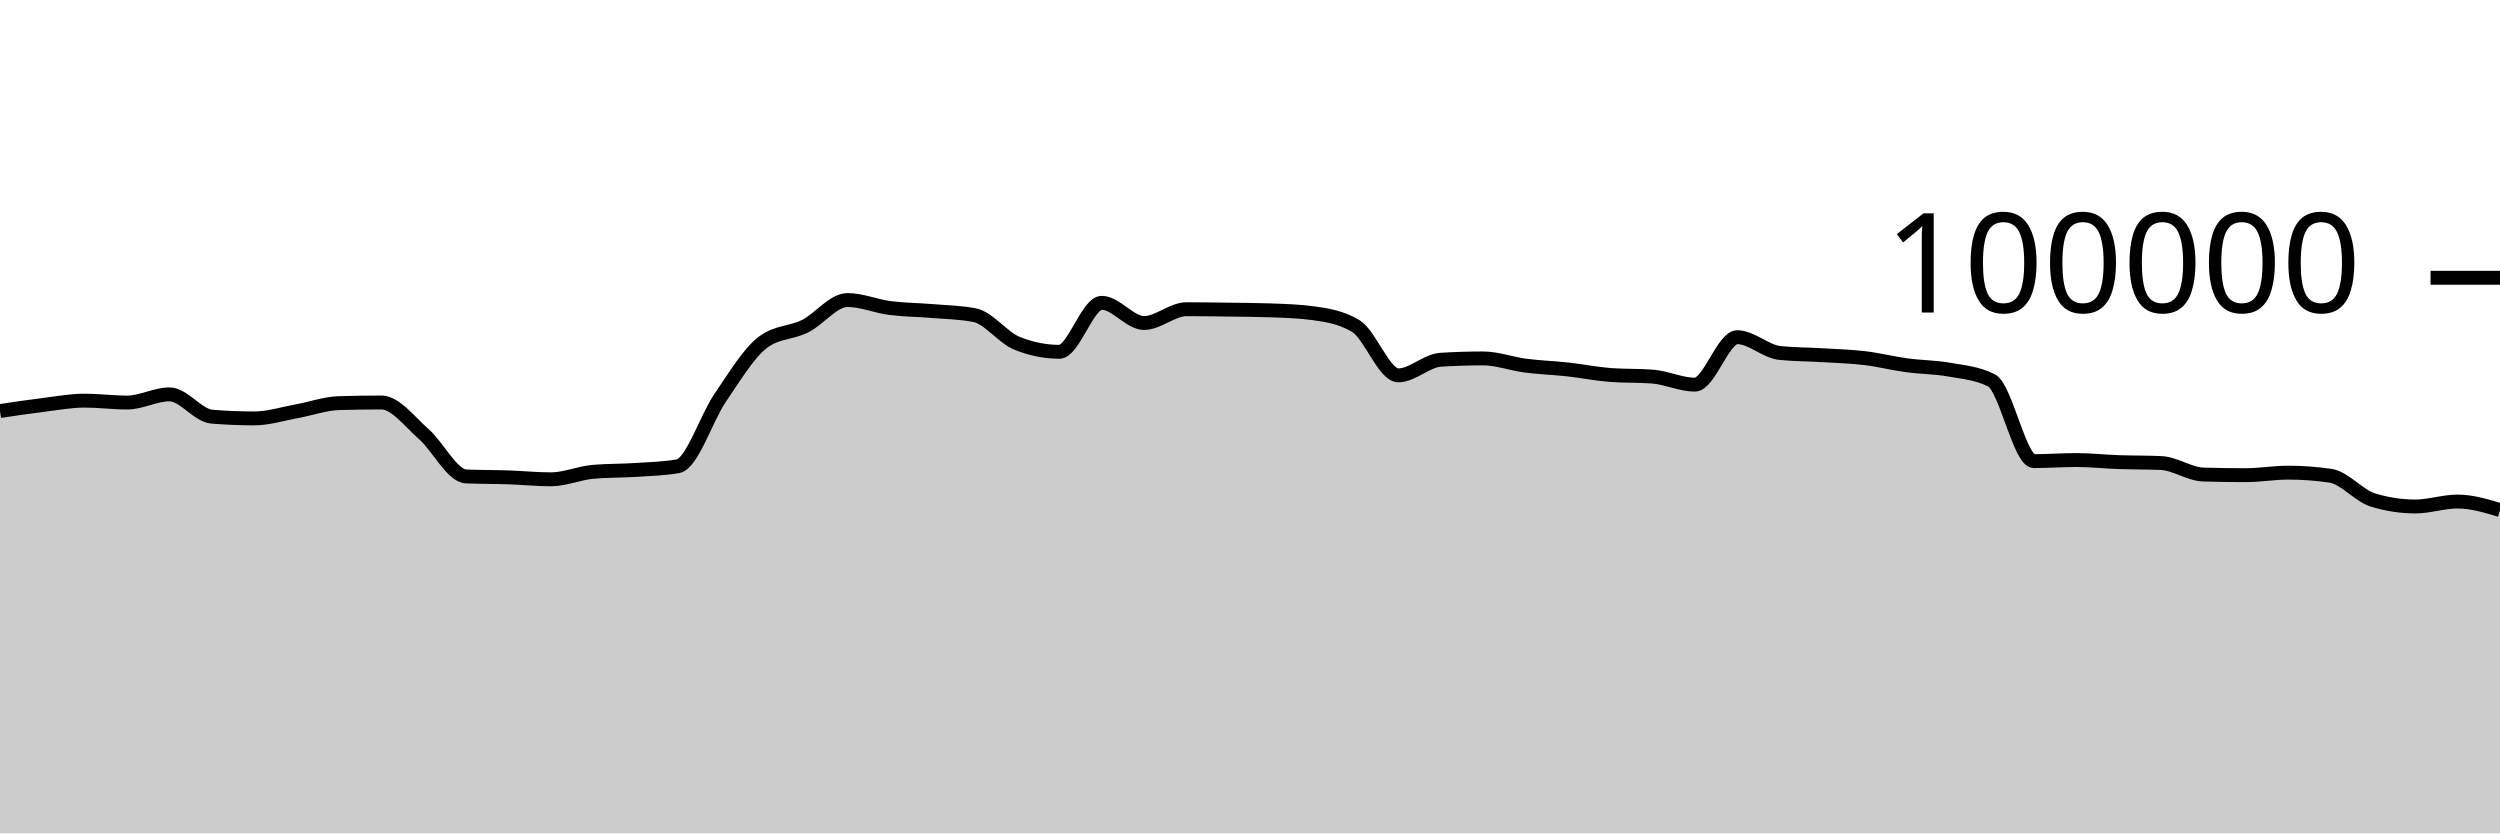
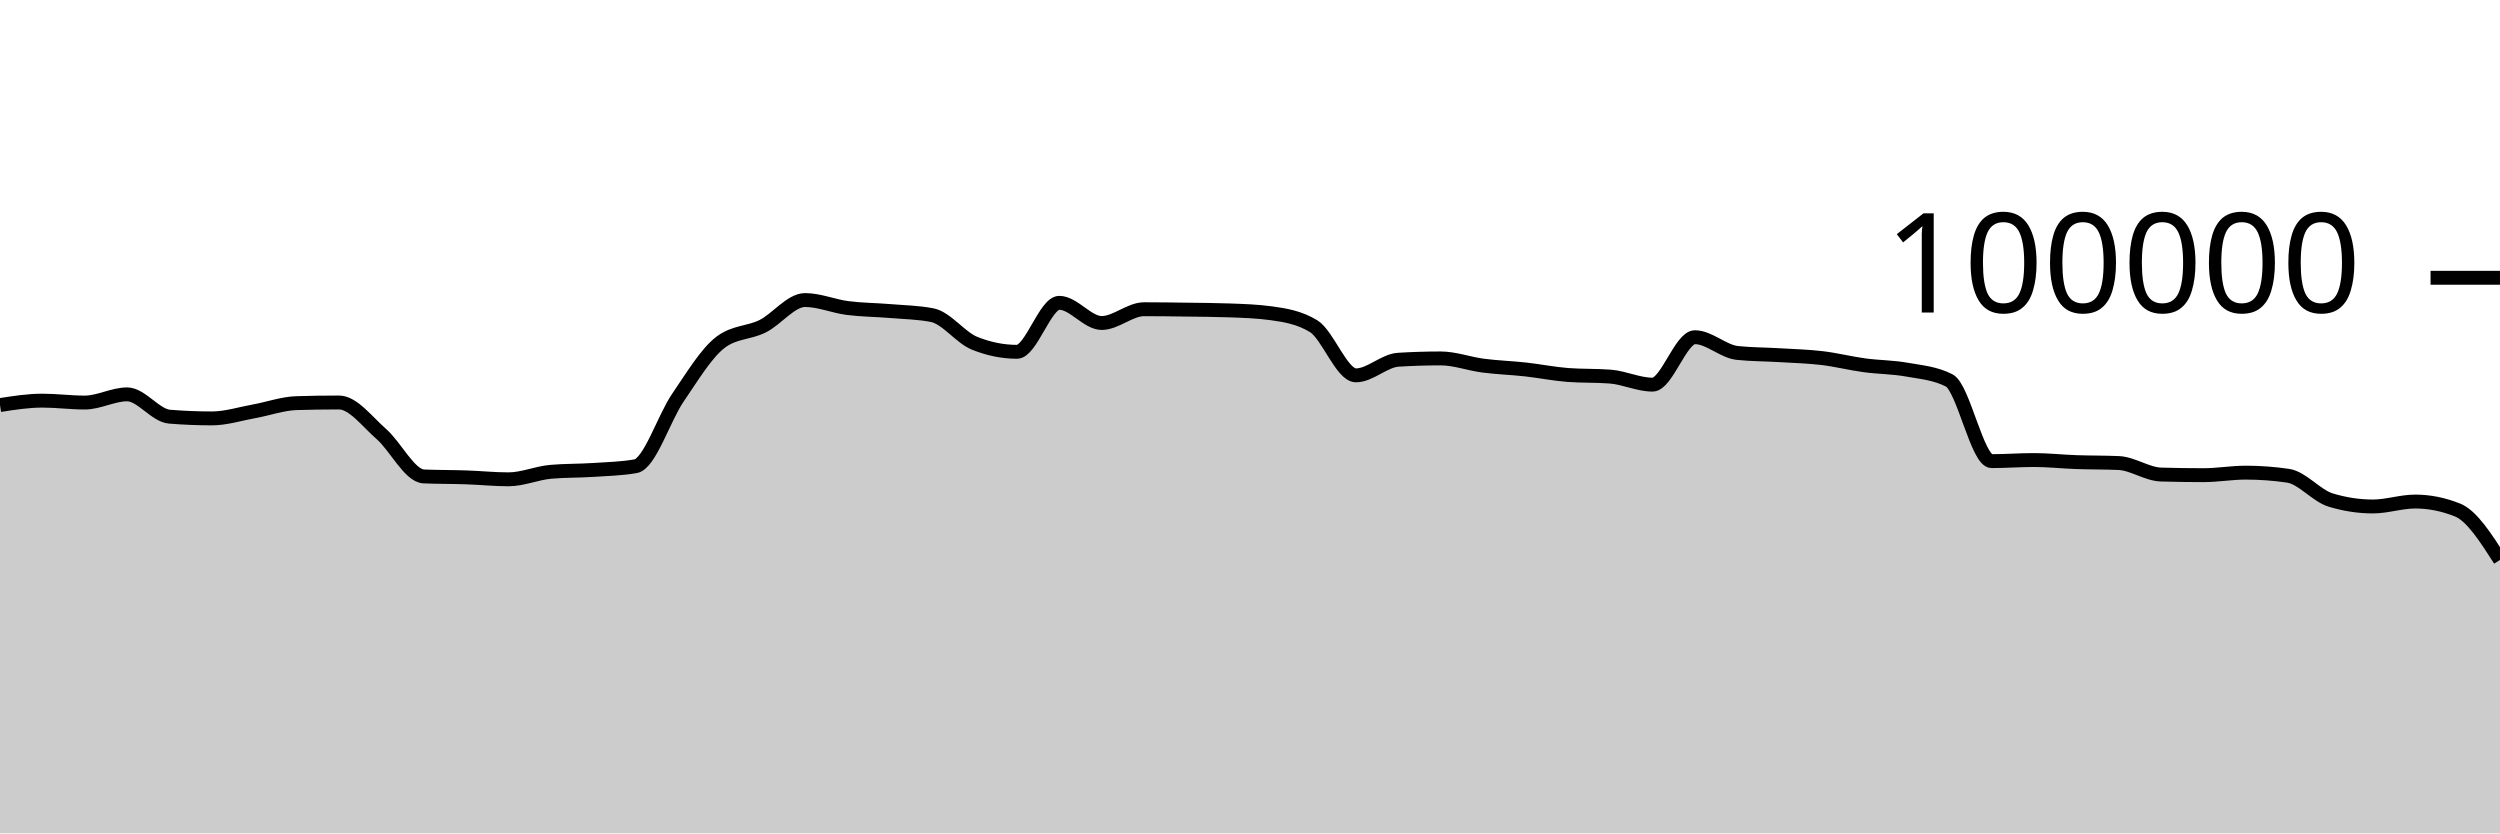
<svg xmlns="http://www.w3.org/2000/svg" viewBox="0 0 180 60">
  <g transform="translate(0,20)">
-     <path class="area" fill="rgba(0, 0, 0, 0.2)" d="M0,9.595C1.017,9.442,2.034,9.288,3.051,9.164C4.068,9.039,5.085,8.846,6.102,8.846C7.119,8.846,8.136,8.984,9.153,8.984C10.169,8.984,11.186,8.394,12.203,8.394C13.22,8.394,14.237,9.916,15.254,10C16.271,10.083,17.288,10.125,18.305,10.125C19.322,10.125,20.339,9.795,21.356,9.612C22.373,9.428,23.39,9.056,24.407,9.025C25.424,8.995,26.441,8.979,27.458,8.979C28.475,8.979,29.492,10.364,30.508,11.251C31.525,12.138,32.542,14.258,33.559,14.303C34.576,14.347,35.593,14.335,36.61,14.37C37.627,14.404,38.644,14.511,39.661,14.511C40.678,14.511,41.695,14.058,42.712,13.969C43.729,13.88,44.746,13.903,45.763,13.836C46.78,13.769,47.797,13.747,48.814,13.569C49.831,13.391,50.847,10.109,51.864,8.624C52.881,7.139,53.898,5.436,54.915,4.656C55.932,3.876,56.949,3.995,57.966,3.486C58.983,2.978,60,1.603,61.017,1.603C62.034,1.603,63.051,2.045,64.068,2.177C65.085,2.309,66.102,2.309,67.119,2.394C68.136,2.48,69.153,2.493,70.169,2.691C71.186,2.888,72.203,4.304,73.22,4.714C74.237,5.124,75.254,5.33,76.271,5.33C77.288,5.33,78.305,1.803,79.322,1.803C80.339,1.803,81.356,3.256,82.373,3.256C83.39,3.256,84.407,2.264,85.424,2.264C86.441,2.264,87.458,2.279,88.475,2.293C89.492,2.307,90.508,2.311,91.525,2.347C92.542,2.383,93.559,2.416,94.576,2.554C95.593,2.693,96.61,2.863,97.627,3.482C98.644,4.1,99.661,7.026,100.678,7.026C101.695,7.026,102.712,5.964,103.729,5.901C104.746,5.838,105.763,5.806,106.78,5.806C107.797,5.806,108.814,6.193,109.831,6.325C110.847,6.457,111.864,6.488,112.881,6.6C113.898,6.712,114.915,6.92,115.932,6.998C116.949,7.075,117.966,7.037,118.983,7.114C120,7.192,121.017,7.694,122.034,7.694C123.051,7.694,124.068,4.279,125.085,4.279C126.102,4.279,127.119,5.303,128.136,5.412C129.153,5.52,130.169,5.512,131.186,5.574C132.203,5.636,133.22,5.661,134.237,5.782C135.254,5.903,136.271,6.162,137.288,6.3C138.305,6.439,139.322,6.431,140.339,6.613C141.356,6.794,142.373,6.871,143.39,7.388C144.407,7.905,145.424,13.201,146.441,13.201C147.458,13.201,148.475,13.123,149.492,13.123C150.508,13.123,151.525,13.236,152.542,13.272C153.559,13.307,154.576,13.294,155.593,13.338C156.61,13.382,157.627,14.136,158.644,14.167C159.661,14.197,160.678,14.212,161.695,14.212C162.712,14.212,163.729,14.03,164.746,14.03C165.763,14.03,166.78,14.105,167.797,14.255C168.814,14.405,169.831,15.688,170.847,15.999C171.864,16.31,172.881,16.466,173.898,16.466C174.915,16.466,175.932,16.111,176.949,16.111C177.966,16.111,178.983,16.418,180,16.724L180,40C178.983,40,177.966,40,176.949,40C175.932,40,174.915,40,173.898,40C172.881,40,171.864,40,170.847,40C169.831,40,168.814,40,167.797,40C166.78,40,165.763,40,164.746,40C163.729,40,162.712,40,161.695,40C160.678,40,159.661,40,158.644,40C157.627,40,156.61,40,155.593,40C154.576,40,153.559,40,152.542,40C151.525,40,150.508,40,149.492,40C148.475,40,147.458,40,146.441,40C145.424,40,144.407,40,143.39,40C142.373,40,141.356,40,140.339,40C139.322,40,138.305,40,137.288,40C136.271,40,135.254,40,134.237,40C133.22,40,132.203,40,131.186,40C130.169,40,129.153,40,128.136,40C127.119,40,126.102,40,125.085,40C124.068,40,123.051,40,122.034,40C121.017,40,120,40,118.983,40C117.966,40,116.949,40,115.932,40C114.915,40,113.898,40,112.881,40C111.864,40,110.847,40,109.831,40C108.814,40,107.797,40,106.78,40C105.763,40,104.746,40,103.729,40C102.712,40,101.695,40,100.678,40C99.661,40,98.644,40,97.627,40C96.61,40,95.593,40,94.576,40C93.559,40,92.542,40,91.525,40C90.508,40,89.492,40,88.475,40C87.458,40,86.441,40,85.424,40C84.407,40,83.39,40,82.373,40C81.356,40,80.339,40,79.322,40C78.305,40,77.288,40,76.271,40C75.254,40,74.237,40,73.22,40C72.203,40,71.186,40,70.169,40C69.153,40,68.136,40,67.119,40C66.102,40,65.085,40,64.068,40C63.051,40,62.034,40,61.017,40C60,40,58.983,40,57.966,40C56.949,40,55.932,40,54.915,40C53.898,40,52.881,40,51.864,40C50.847,40,49.831,40,48.814,40C47.797,40,46.78,40,45.763,40C44.746,40,43.729,40,42.712,40C41.695,40,40.678,40,39.661,40C38.644,40,37.627,40,36.61,40C35.593,40,34.576,40,33.559,40C32.542,40,31.525,40,30.508,40C29.492,40,28.475,40,27.458,40C26.441,40,25.424,40,24.407,40C23.39,40,22.373,40,21.356,40C20.339,40,19.322,40,18.305,40C17.288,40,16.271,40,15.254,40C14.237,40,13.22,40,12.203,40C11.186,40,10.169,40,9.153,40C8.136,40,7.119,40,6.102,40C5.085,40,4.068,40,3.051,40C2.034,40,1.017,40,0,40Z" />
-     <path class="line" stroke="black" fill="none" d="M0,9.595C1.017,9.442,2.034,9.288,3.051,9.164C4.068,9.039,5.085,8.846,6.102,8.846C7.119,8.846,8.136,8.984,9.153,8.984C10.169,8.984,11.186,8.394,12.203,8.394C13.22,8.394,14.237,9.916,15.254,10C16.271,10.083,17.288,10.125,18.305,10.125C19.322,10.125,20.339,9.795,21.356,9.612C22.373,9.428,23.39,9.056,24.407,9.025C25.424,8.995,26.441,8.979,27.458,8.979C28.475,8.979,29.492,10.364,30.508,11.251C31.525,12.138,32.542,14.258,33.559,14.303C34.576,14.347,35.593,14.335,36.61,14.37C37.627,14.404,38.644,14.511,39.661,14.511C40.678,14.511,41.695,14.058,42.712,13.969C43.729,13.88,44.746,13.903,45.763,13.836C46.78,13.769,47.797,13.747,48.814,13.569C49.831,13.391,50.847,10.109,51.864,8.624C52.881,7.139,53.898,5.436,54.915,4.656C55.932,3.876,56.949,3.995,57.966,3.486C58.983,2.978,60,1.603,61.017,1.603C62.034,1.603,63.051,2.045,64.068,2.177C65.085,2.309,66.102,2.309,67.119,2.394C68.136,2.48,69.153,2.493,70.169,2.691C71.186,2.888,72.203,4.304,73.22,4.714C74.237,5.124,75.254,5.33,76.271,5.33C77.288,5.33,78.305,1.803,79.322,1.803C80.339,1.803,81.356,3.256,82.373,3.256C83.39,3.256,84.407,2.264,85.424,2.264C86.441,2.264,87.458,2.279,88.475,2.293C89.492,2.307,90.508,2.311,91.525,2.347C92.542,2.383,93.559,2.416,94.576,2.554C95.593,2.693,96.61,2.863,97.627,3.482C98.644,4.1,99.661,7.026,100.678,7.026C101.695,7.026,102.712,5.964,103.729,5.901C104.746,5.838,105.763,5.806,106.78,5.806C107.797,5.806,108.814,6.193,109.831,6.325C110.847,6.457,111.864,6.488,112.881,6.6C113.898,6.712,114.915,6.92,115.932,6.998C116.949,7.075,117.966,7.037,118.983,7.114C120,7.192,121.017,7.694,122.034,7.694C123.051,7.694,124.068,4.279,125.085,4.279C126.102,4.279,127.119,5.303,128.136,5.412C129.153,5.52,130.169,5.512,131.186,5.574C132.203,5.636,133.22,5.661,134.237,5.782C135.254,5.903,136.271,6.162,137.288,6.3C138.305,6.439,139.322,6.431,140.339,6.613C141.356,6.794,142.373,6.871,143.39,7.388C144.407,7.905,145.424,13.201,146.441,13.201C147.458,13.201,148.475,13.123,149.492,13.123C150.508,13.123,151.525,13.236,152.542,13.272C153.559,13.307,154.576,13.294,155.593,13.338C156.61,13.382,157.627,14.136,158.644,14.167C159.661,14.197,160.678,14.212,161.695,14.212C162.712,14.212,163.729,14.03,164.746,14.03C165.763,14.03,166.78,14.105,167.797,14.255C168.814,14.405,169.831,15.688,170.847,15.999C171.864,16.31,172.881,16.466,173.898,16.466C174.915,16.466,175.932,16.111,176.949,16.111C177.966,16.111,178.983,16.418,180,16.724" />
+     <path class="area" fill="rgba(0, 0, 0, 0.2)" d="M0,9.164C1.017,9.005,2.034,8.846,3.051,8.846C4.068,8.846,5.085,8.984,6.102,8.984C7.119,8.984,8.136,8.394,9.153,8.394C10.169,8.394,11.186,9.916,12.203,10C13.22,10.083,14.237,10.125,15.254,10.125C16.271,10.125,17.288,9.795,18.305,9.612C19.322,9.428,20.339,9.056,21.356,9.025C22.373,8.995,23.39,8.979,24.407,8.979C25.424,8.979,26.441,10.364,27.458,11.251C28.475,12.138,29.492,14.258,30.508,14.303C31.525,14.347,32.542,14.335,33.559,14.37C34.576,14.404,35.593,14.511,36.61,14.511C37.627,14.511,38.644,14.058,39.661,13.969C40.678,13.88,41.695,13.903,42.712,13.836C43.729,13.769,44.746,13.747,45.763,13.569C46.78,13.391,47.797,10.109,48.814,8.624C49.831,7.139,50.847,5.436,51.864,4.656C52.881,3.876,53.898,3.995,54.915,3.486C55.932,2.978,56.949,1.603,57.966,1.603C58.983,1.603,60,2.045,61.017,2.177C62.034,2.309,63.051,2.309,64.068,2.394C65.085,2.48,66.102,2.493,67.119,2.691C68.136,2.888,69.153,4.304,70.169,4.714C71.186,5.124,72.203,5.33,73.22,5.33C74.237,5.33,75.254,1.803,76.271,1.803C77.288,1.803,78.305,3.256,79.322,3.256C80.339,3.256,81.356,2.264,82.373,2.264C83.39,2.264,84.407,2.279,85.424,2.293C86.441,2.307,87.458,2.311,88.475,2.347C89.492,2.383,90.508,2.416,91.525,2.554C92.542,2.693,93.559,2.863,94.576,3.482C95.593,4.1,96.61,7.026,97.627,7.026C98.644,7.026,99.661,5.964,100.678,5.901C101.695,5.838,102.712,5.806,103.729,5.806C104.746,5.806,105.763,6.193,106.78,6.325C107.797,6.457,108.814,6.488,109.831,6.6C110.847,6.712,111.864,6.92,112.881,6.998C113.898,7.075,114.915,7.037,115.932,7.114C116.949,7.192,117.966,7.694,118.983,7.694C120,7.694,121.017,4.279,122.034,4.279C123.051,4.279,124.068,5.303,125.085,5.412C126.102,5.52,127.119,5.512,128.136,5.574C129.153,5.636,130.169,5.661,131.186,5.782C132.203,5.903,133.22,6.162,134.237,6.3C135.254,6.439,136.271,6.431,137.288,6.613C138.305,6.794,139.322,6.871,140.339,7.388C141.356,7.905,142.373,13.201,143.39,13.201C144.407,13.201,145.424,13.123,146.441,13.123C147.458,13.123,148.475,13.236,149.492,13.272C150.508,13.307,151.525,13.294,152.542,13.338C153.559,13.382,154.576,14.136,155.593,14.167C156.61,14.197,157.627,14.212,158.644,14.212C159.661,14.212,160.678,14.03,161.695,14.03C162.712,14.03,163.729,14.105,164.746,14.255C165.763,14.405,166.78,15.688,167.797,15.999C168.814,16.31,169.831,16.466,170.847,16.466C171.864,16.466,172.881,16.111,173.898,16.111C174.915,16.111,175.932,16.316,176.949,16.724C177.966,17.133,178.983,18.724,180,20.315L180,40C178.983,40,177.966,40,176.949,40C175.932,40,174.915,40,173.898,40C172.881,40,171.864,40,170.847,40C169.831,40,168.814,40,167.797,40C166.78,40,165.763,40,164.746,40C163.729,40,162.712,40,161.695,40C160.678,40,159.661,40,158.644,40C157.627,40,156.61,40,155.593,40C154.576,40,153.559,40,152.542,40C151.525,40,150.508,40,149.492,40C148.475,40,147.458,40,146.441,40C145.424,40,144.407,40,143.39,40C142.373,40,141.356,40,140.339,40C139.322,40,138.305,40,137.288,40C136.271,40,135.254,40,134.237,40C133.22,40,132.203,40,131.186,40C130.169,40,129.153,40,128.136,40C127.119,40,126.102,40,125.085,40C124.068,40,123.051,40,122.034,40C121.017,40,120,40,118.983,40C117.966,40,116.949,40,115.932,40C114.915,40,113.898,40,112.881,40C111.864,40,110.847,40,109.831,40C108.814,40,107.797,40,106.78,40C105.763,40,104.746,40,103.729,40C102.712,40,101.695,40,100.678,40C99.661,40,98.644,40,97.627,40C96.61,40,95.593,40,94.576,40C93.559,40,92.542,40,91.525,40C90.508,40,89.492,40,88.475,40C87.458,40,86.441,40,85.424,40C84.407,40,83.39,40,82.373,40C81.356,40,80.339,40,79.322,40C78.305,40,77.288,40,76.271,40C75.254,40,74.237,40,73.22,40C72.203,40,71.186,40,70.169,40C69.153,40,68.136,40,67.119,40C66.102,40,65.085,40,64.068,40C63.051,40,62.034,40,61.017,40C60,40,58.983,40,57.966,40C56.949,40,55.932,40,54.915,40C53.898,40,52.881,40,51.864,40C50.847,40,49.831,40,48.814,40C47.797,40,46.78,40,45.763,40C44.746,40,43.729,40,42.712,40C41.695,40,40.678,40,39.661,40C38.644,40,37.627,40,36.61,40C35.593,40,34.576,40,33.559,40C32.542,40,31.525,40,30.508,40C29.492,40,28.475,40,27.458,40C26.441,40,25.424,40,24.407,40C23.39,40,22.373,40,21.356,40C20.339,40,19.322,40,18.305,40C17.288,40,16.271,40,15.254,40C14.237,40,13.22,40,12.203,40C11.186,40,10.169,40,9.153,40C8.136,40,7.119,40,6.102,40C5.085,40,4.068,40,3.051,40C2.034,40,1.017,40,0,40Z" />
+     <path class="line" stroke="black" fill="none" d="M0,9.164C1.017,9.005,2.034,8.846,3.051,8.846C4.068,8.846,5.085,8.984,6.102,8.984C7.119,8.984,8.136,8.394,9.153,8.394C10.169,8.394,11.186,9.916,12.203,10C13.22,10.083,14.237,10.125,15.254,10.125C16.271,10.125,17.288,9.795,18.305,9.612C19.322,9.428,20.339,9.056,21.356,9.025C22.373,8.995,23.39,8.979,24.407,8.979C25.424,8.979,26.441,10.364,27.458,11.251C28.475,12.138,29.492,14.258,30.508,14.303C31.525,14.347,32.542,14.335,33.559,14.37C34.576,14.404,35.593,14.511,36.61,14.511C37.627,14.511,38.644,14.058,39.661,13.969C40.678,13.88,41.695,13.903,42.712,13.836C43.729,13.769,44.746,13.747,45.763,13.569C46.78,13.391,47.797,10.109,48.814,8.624C49.831,7.139,50.847,5.436,51.864,4.656C52.881,3.876,53.898,3.995,54.915,3.486C55.932,2.978,56.949,1.603,57.966,1.603C58.983,1.603,60,2.045,61.017,2.177C62.034,2.309,63.051,2.309,64.068,2.394C65.085,2.48,66.102,2.493,67.119,2.691C68.136,2.888,69.153,4.304,70.169,4.714C71.186,5.124,72.203,5.33,73.22,5.33C74.237,5.33,75.254,1.803,76.271,1.803C77.288,1.803,78.305,3.256,79.322,3.256C80.339,3.256,81.356,2.264,82.373,2.264C83.39,2.264,84.407,2.279,85.424,2.293C86.441,2.307,87.458,2.311,88.475,2.347C89.492,2.383,90.508,2.416,91.525,2.554C92.542,2.693,93.559,2.863,94.576,3.482C95.593,4.1,96.61,7.026,97.627,7.026C98.644,7.026,99.661,5.964,100.678,5.901C101.695,5.838,102.712,5.806,103.729,5.806C104.746,5.806,105.763,6.193,106.78,6.325C107.797,6.457,108.814,6.488,109.831,6.6C110.847,6.712,111.864,6.92,112.881,6.998C113.898,7.075,114.915,7.037,115.932,7.114C116.949,7.192,117.966,7.694,118.983,7.694C120,7.694,121.017,4.279,122.034,4.279C123.051,4.279,124.068,5.303,125.085,5.412C126.102,5.52,127.119,5.512,128.136,5.574C129.153,5.636,130.169,5.661,131.186,5.782C132.203,5.903,133.22,6.162,134.237,6.3C135.254,6.439,136.271,6.431,137.288,6.613C138.305,6.794,139.322,6.871,140.339,7.388C141.356,7.905,142.373,13.201,143.39,13.201C144.407,13.201,145.424,13.123,146.441,13.123C147.458,13.123,148.475,13.236,149.492,13.272C150.508,13.307,151.525,13.294,152.542,13.338C153.559,13.382,154.576,14.136,155.593,14.167C156.61,14.197,157.627,14.212,158.644,14.212C159.661,14.212,160.678,14.03,161.695,14.03C162.712,14.03,163.729,14.105,164.746,14.255C165.763,14.405,166.78,15.688,167.797,15.999C168.814,16.31,169.831,16.466,170.847,16.466C171.864,16.466,172.881,16.111,173.898,16.111C174.915,16.111,175.932,16.316,176.949,16.724C177.966,17.133,178.983,18.724,180,20.315" />
    <path class="axis-ceiling" stroke-width="1" stroke="black" fill="none" d="M175,0L180,0" />
    <text class="axis-ceiling-label" font-family="sans-serif" text-anchor="end" font-size="10px" x="170" y="2.5">100000</text>
  </g>
</svg>
